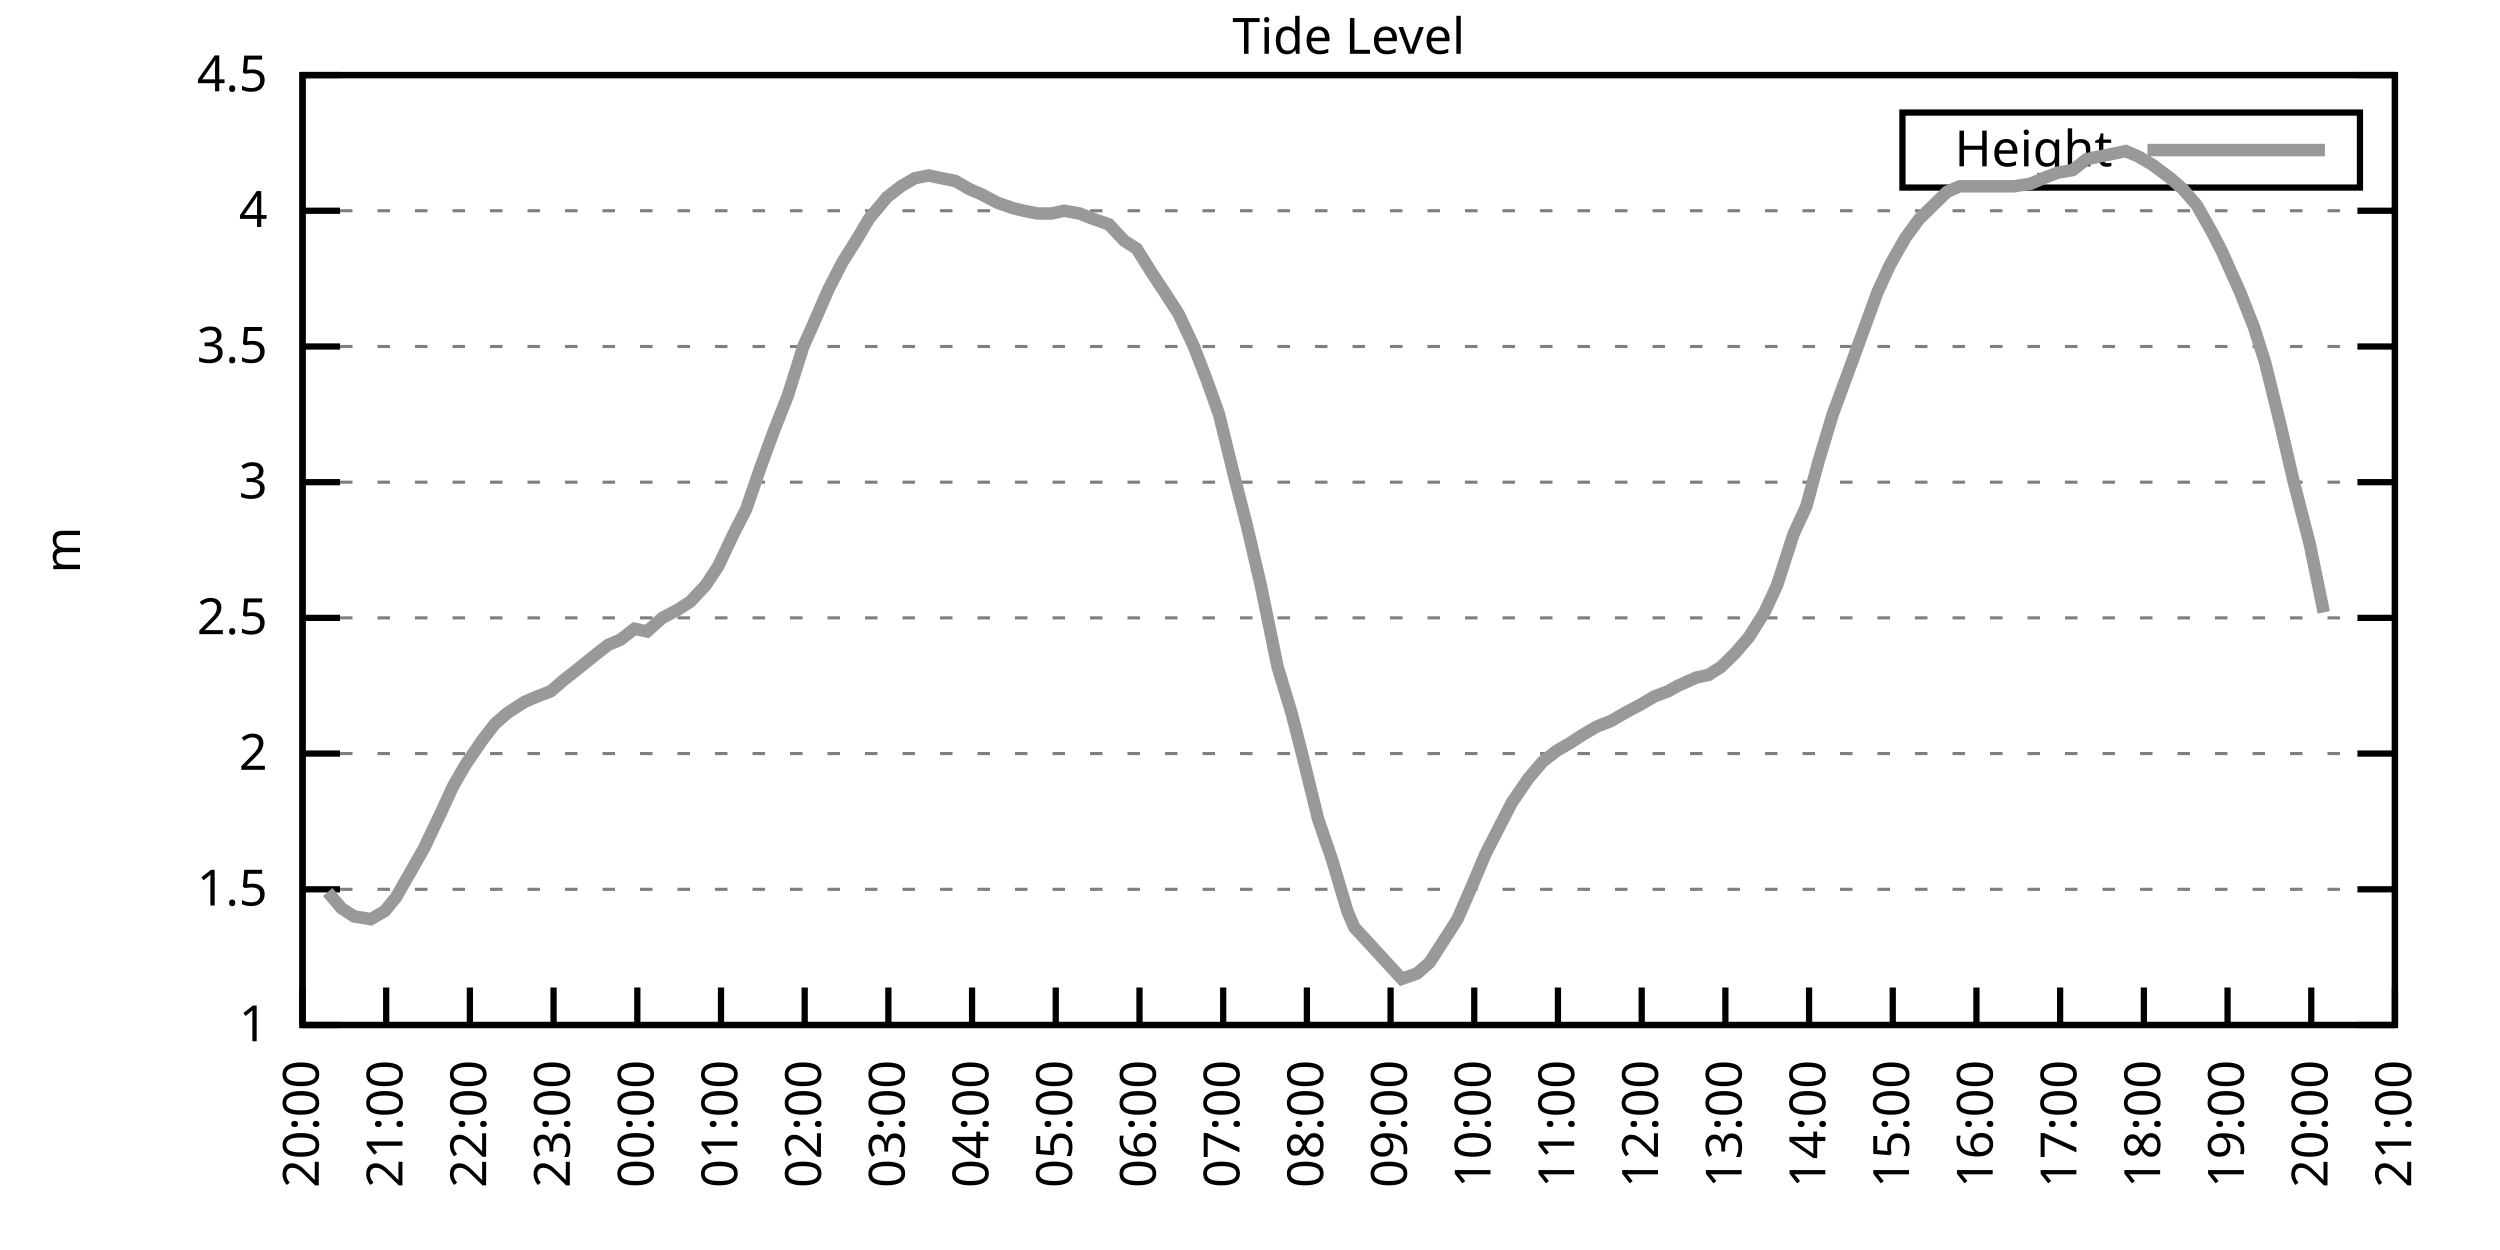
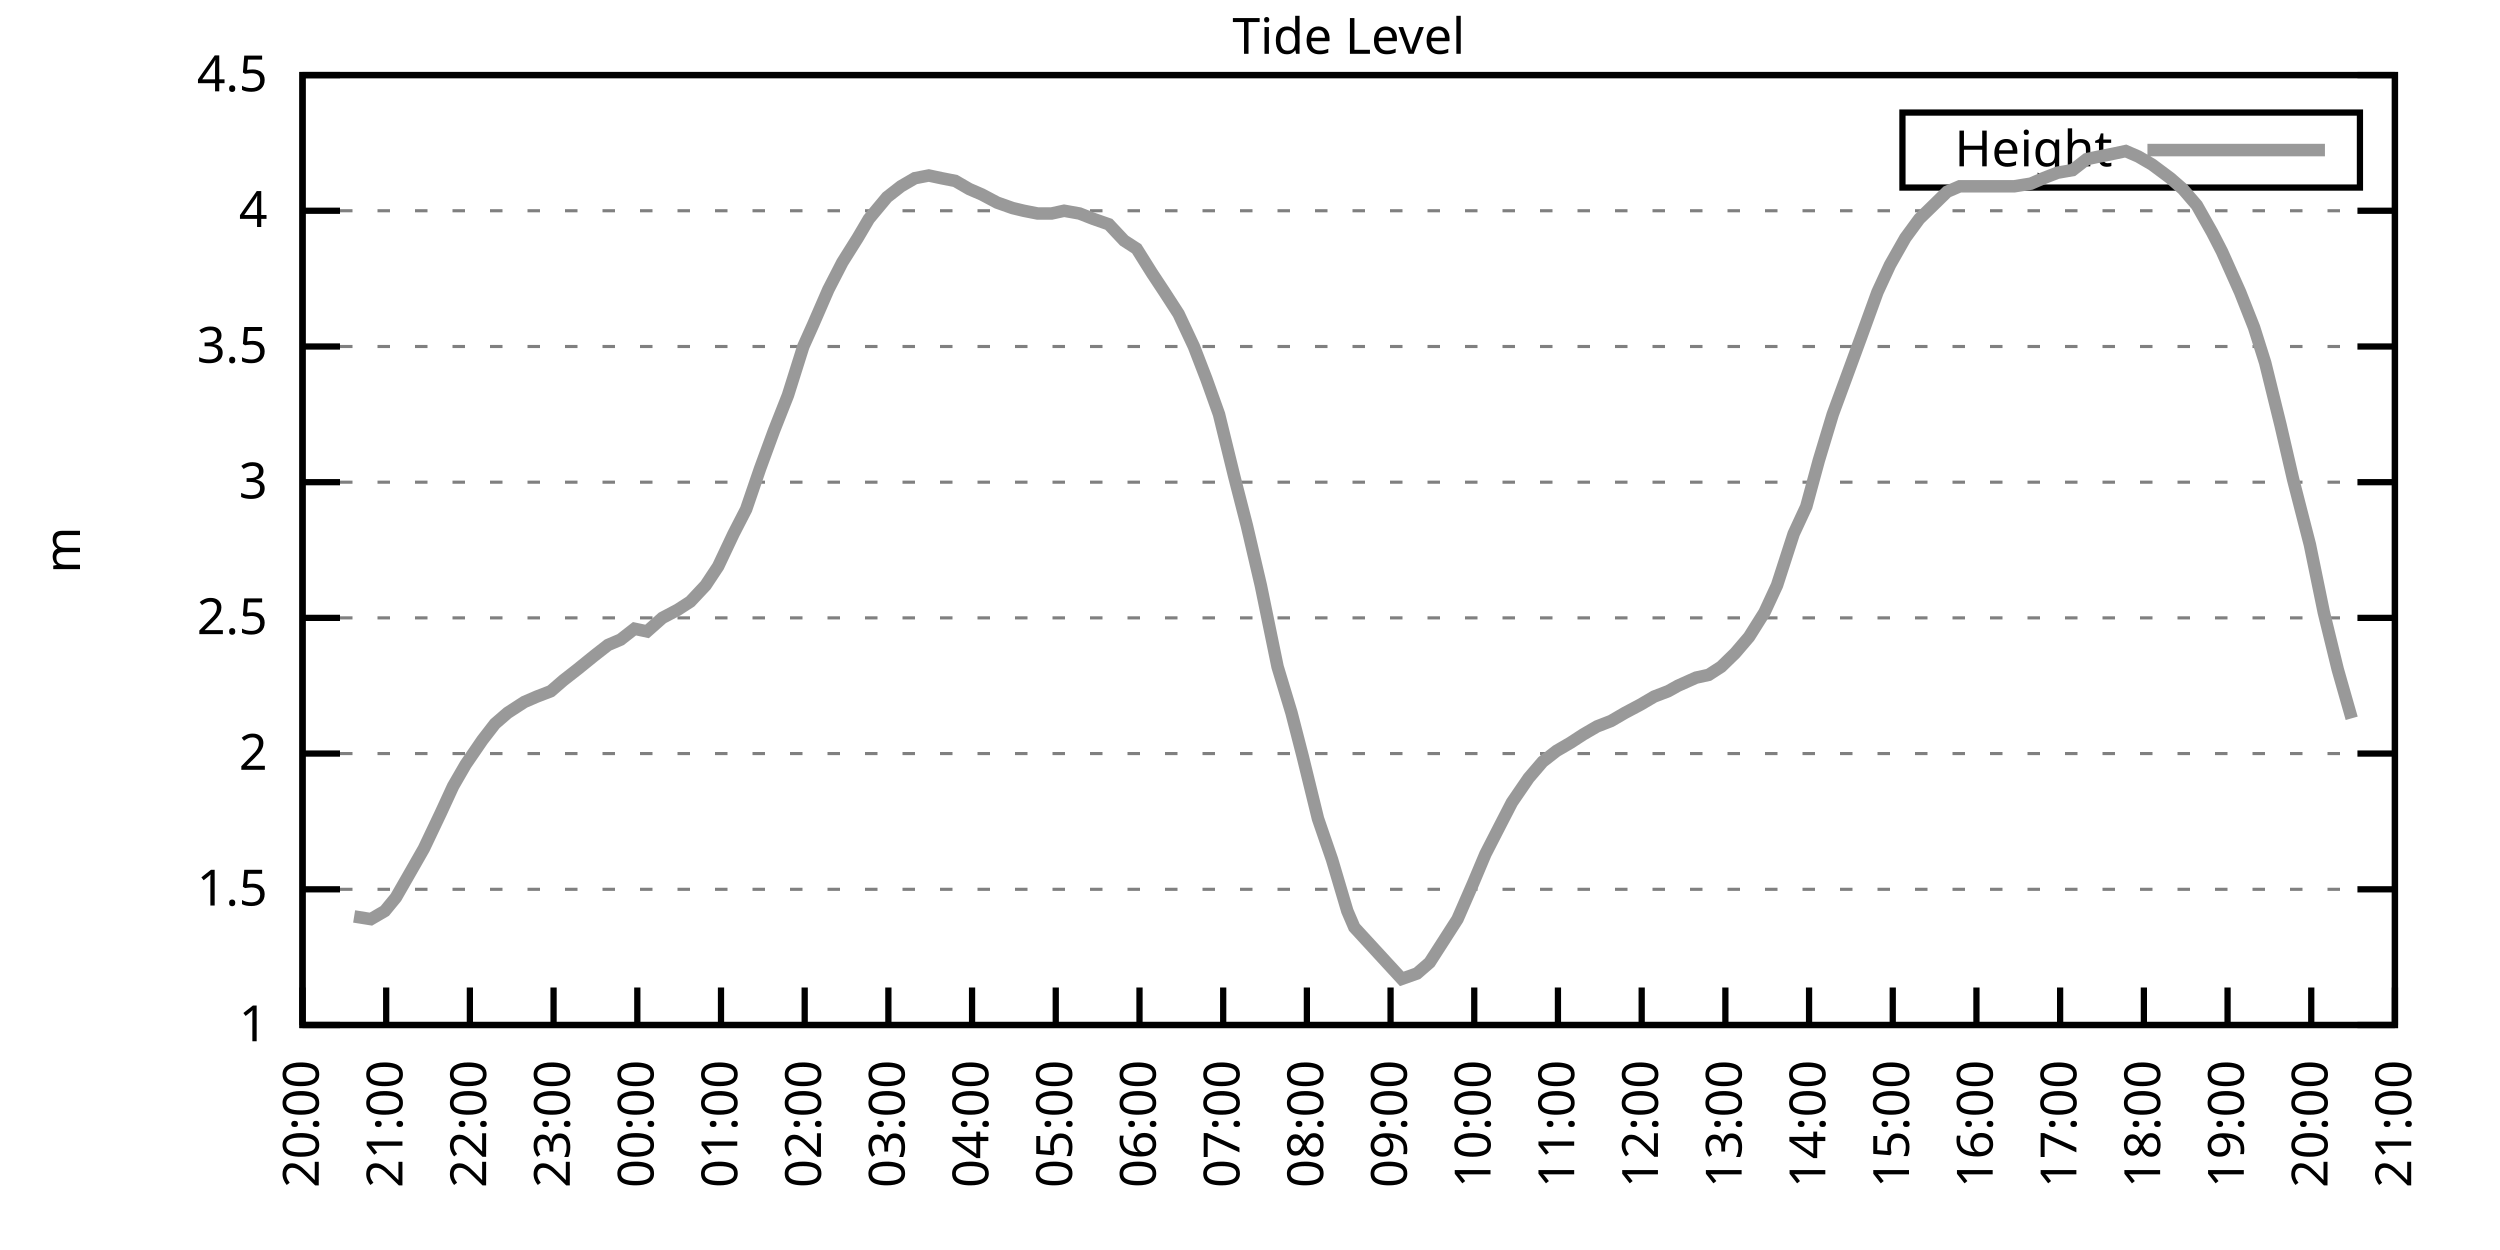
<svg xmlns="http://www.w3.org/2000/svg" xmlns:xlink="http://www.w3.org/1999/xlink" width="400" height="200" viewBox="0 0 400 200">
  <g id="gnuplot_canvas">
    <rect x="0" y="0" width="400" height="200" fill="none" />
    <defs>
      <circle id="gpDot" r="0.5" stroke-width="0.5" stroke="currentColor" />
      <path id="gpPt0" stroke-width="0.333" stroke="currentColor" d="M-1,0 h2 M0,-1 v2" />
      <path id="gpPt1" stroke-width="0.333" stroke="currentColor" d="M-1,-1 L1,1 M1,-1 L-1,1" />
      <path id="gpPt2" stroke-width="0.333" stroke="currentColor" d="M-1,0 L1,0 M0,-1 L0,1 M-1,-1 L1,1 M-1,1 L1,-1" />
      <rect id="gpPt3" stroke-width="0.333" stroke="currentColor" x="-1" y="-1" width="2" height="2" />
      <rect id="gpPt4" stroke-width="0.333" stroke="currentColor" fill="currentColor" x="-1" y="-1" width="2" height="2" />
      <circle id="gpPt5" stroke-width="0.333" stroke="currentColor" cx="0" cy="0" r="1" />
      <use xlink:href="#gpPt5" id="gpPt6" fill="currentColor" stroke="none" />
      <path id="gpPt7" stroke-width="0.333" stroke="currentColor" d="M0,-1.33 L-1.33,0.67 L1.33,0.67 z" />
      <use xlink:href="#gpPt7" id="gpPt8" fill="currentColor" stroke="none" />
      <use xlink:href="#gpPt7" id="gpPt9" stroke="currentColor" transform="rotate(180)" />
      <use xlink:href="#gpPt9" id="gpPt10" fill="currentColor" stroke="none" />
      <use xlink:href="#gpPt3" id="gpPt11" stroke="currentColor" transform="rotate(45)" />
      <use xlink:href="#gpPt11" id="gpPt12" fill="currentColor" stroke="none" />
      <path id="gpPt13" stroke-width="0.333" stroke="currentColor" d="M0,1.330 L1.265,0.411 L0.782,-1.067 L-0.782,-1.076 L-1.265,0.411 z" />
      <use xlink:href="#gpPt13" id="gpPt14" fill="currentColor" stroke="none" />
      <filter id="textbox" filterUnits="objectBoundingBox" x="0" y="0" height="1" width="1">
        <feFlood flood-color="white" flood-opacity="1" result="bgnd" />
        <feComposite in="SourceGraphic" in2="bgnd" operator="atop" />
      </filter>
      <filter id="greybox" filterUnits="objectBoundingBox" x="0" y="0" height="1" width="1">
        <feFlood flood-color="lightgrey" flood-opacity="1" result="grey" />
        <feComposite in="SourceGraphic" in2="grey" operator="atop" />
      </filter>
    </defs>
    <g fill="none" color="white" stroke="currentColor" stroke-width="1.00" stroke-linecap="butt" stroke-linejoin="miter">
</g>
    <g fill="none" color="black" stroke="currentColor" stroke-width="1.00" stroke-linecap="butt" stroke-linejoin="miter">
      <g stroke="none" shape-rendering="crispEdges">
        <polygon fill="rgb(255, 255, 255)" points="48.40,164.00 383.18,164.00 383.18,12.02 48.40,12.02 " />
      </g>
    </g>
    <g fill="none" color="black" stroke="currentColor" stroke-width="1.00" stroke-linecap="butt" stroke-linejoin="miter">
</g>
    <g fill="none" color="black" stroke="black" stroke-width="0.50" stroke-linecap="butt" stroke-linejoin="miter">
</g>
    <g fill="none" color="gray" stroke="currentColor" stroke-width="0.50" stroke-linecap="butt" stroke-linejoin="miter">
      <path stroke="gray" stroke-dasharray="2,4" class="gridline" d="M48.40,164.00 L383.19,164.00  " />
    </g>
    <g fill="none" color="gray" stroke="gray" stroke-width="1.00" stroke-linecap="butt" stroke-linejoin="miter">
</g>
    <g fill="none" color="black" stroke="currentColor" stroke-width="1.00" stroke-linecap="butt" stroke-linejoin="miter">
      <path stroke="black" d="M48.40,164.00 L54.40,164.00 M383.19,164.00 L377.19,164.00  " />
      <g transform="translate(42.80,166.60)" stroke="none" fill="black" font-family="Sans" font-size="8.00" text-anchor="end">
        <text>
          <tspan font-family="Sans"> 1</tspan>
        </text>
      </g>
    </g>
    <g fill="none" color="black" stroke="currentColor" stroke-width="1.00" stroke-linecap="butt" stroke-linejoin="miter">
</g>
    <g fill="none" color="black" stroke="black" stroke-width="0.50" stroke-linecap="butt" stroke-linejoin="miter">
</g>
    <g fill="none" color="gray" stroke="currentColor" stroke-width="0.50" stroke-linecap="butt" stroke-linejoin="miter">
      <path stroke="gray" stroke-dasharray="2,4" class="gridline" d="M48.40,142.29 L383.19,142.29  " />
    </g>
    <g fill="none" color="gray" stroke="gray" stroke-width="1.00" stroke-linecap="butt" stroke-linejoin="miter">
</g>
    <g fill="none" color="black" stroke="currentColor" stroke-width="1.00" stroke-linecap="butt" stroke-linejoin="miter">
      <path stroke="black" d="M48.40,142.29 L54.40,142.29 M383.19,142.29 L377.19,142.29  " />
      <g transform="translate(42.80,144.89)" stroke="none" fill="black" font-family="Sans" font-size="8.00" text-anchor="end">
        <text>
          <tspan font-family="Sans"> 1.5</tspan>
        </text>
      </g>
    </g>
    <g fill="none" color="black" stroke="currentColor" stroke-width="1.00" stroke-linecap="butt" stroke-linejoin="miter">
</g>
    <g fill="none" color="black" stroke="black" stroke-width="0.50" stroke-linecap="butt" stroke-linejoin="miter">
</g>
    <g fill="none" color="gray" stroke="currentColor" stroke-width="0.50" stroke-linecap="butt" stroke-linejoin="miter">
      <path stroke="gray" stroke-dasharray="2,4" class="gridline" d="M48.40,120.57 L383.19,120.57  " />
    </g>
    <g fill="none" color="gray" stroke="gray" stroke-width="1.00" stroke-linecap="butt" stroke-linejoin="miter">
</g>
    <g fill="none" color="black" stroke="currentColor" stroke-width="1.00" stroke-linecap="butt" stroke-linejoin="miter">
      <path stroke="black" d="M48.40,120.57 L54.40,120.57 M383.19,120.57 L377.19,120.57  " />
      <g transform="translate(42.80,123.17)" stroke="none" fill="black" font-family="Sans" font-size="8.00" text-anchor="end">
        <text>
          <tspan font-family="Sans"> 2</tspan>
        </text>
      </g>
    </g>
    <g fill="none" color="black" stroke="currentColor" stroke-width="1.00" stroke-linecap="butt" stroke-linejoin="miter">
</g>
    <g fill="none" color="black" stroke="black" stroke-width="0.50" stroke-linecap="butt" stroke-linejoin="miter">
</g>
    <g fill="none" color="gray" stroke="currentColor" stroke-width="0.50" stroke-linecap="butt" stroke-linejoin="miter">
      <path stroke="gray" stroke-dasharray="2,4" class="gridline" d="M48.40,98.86 L383.19,98.86  " />
    </g>
    <g fill="none" color="gray" stroke="gray" stroke-width="1.00" stroke-linecap="butt" stroke-linejoin="miter">
</g>
    <g fill="none" color="black" stroke="currentColor" stroke-width="1.00" stroke-linecap="butt" stroke-linejoin="miter">
      <path stroke="black" d="M48.40,98.86 L54.40,98.86 M383.19,98.86 L377.19,98.86  " />
      <g transform="translate(42.80,101.46)" stroke="none" fill="black" font-family="Sans" font-size="8.00" text-anchor="end">
        <text>
          <tspan font-family="Sans"> 2.5</tspan>
        </text>
      </g>
    </g>
    <g fill="none" color="black" stroke="currentColor" stroke-width="1.00" stroke-linecap="butt" stroke-linejoin="miter">
</g>
    <g fill="none" color="black" stroke="black" stroke-width="0.50" stroke-linecap="butt" stroke-linejoin="miter">
</g>
    <g fill="none" color="gray" stroke="currentColor" stroke-width="0.50" stroke-linecap="butt" stroke-linejoin="miter">
      <path stroke="gray" stroke-dasharray="2,4" class="gridline" d="M48.40,77.15 L383.19,77.15  " />
    </g>
    <g fill="none" color="gray" stroke="gray" stroke-width="1.00" stroke-linecap="butt" stroke-linejoin="miter">
</g>
    <g fill="none" color="black" stroke="currentColor" stroke-width="1.00" stroke-linecap="butt" stroke-linejoin="miter">
      <path stroke="black" d="M48.40,77.15 L54.40,77.15 M383.19,77.15 L377.19,77.15  " />
      <g transform="translate(42.80,79.75)" stroke="none" fill="black" font-family="Sans" font-size="8.00" text-anchor="end">
        <text>
          <tspan font-family="Sans"> 3</tspan>
        </text>
      </g>
    </g>
    <g fill="none" color="black" stroke="currentColor" stroke-width="1.00" stroke-linecap="butt" stroke-linejoin="miter">
</g>
    <g fill="none" color="black" stroke="black" stroke-width="0.50" stroke-linecap="butt" stroke-linejoin="miter">
</g>
    <g fill="none" color="gray" stroke="currentColor" stroke-width="0.50" stroke-linecap="butt" stroke-linejoin="miter">
      <path stroke="gray" stroke-dasharray="2,4" class="gridline" d="M48.40,55.44 L383.19,55.44  " />
    </g>
    <g fill="none" color="gray" stroke="gray" stroke-width="1.00" stroke-linecap="butt" stroke-linejoin="miter">
</g>
    <g fill="none" color="black" stroke="currentColor" stroke-width="1.00" stroke-linecap="butt" stroke-linejoin="miter">
      <path stroke="black" d="M48.40,55.44 L54.40,55.44 M383.19,55.44 L377.19,55.44  " />
      <g transform="translate(42.80,58.04)" stroke="none" fill="black" font-family="Sans" font-size="8.00" text-anchor="end">
        <text>
          <tspan font-family="Sans"> 3.5</tspan>
        </text>
      </g>
    </g>
    <g fill="none" color="black" stroke="currentColor" stroke-width="1.00" stroke-linecap="butt" stroke-linejoin="miter">
</g>
    <g fill="none" color="black" stroke="black" stroke-width="0.50" stroke-linecap="butt" stroke-linejoin="miter">
</g>
    <g fill="none" color="gray" stroke="currentColor" stroke-width="0.50" stroke-linecap="butt" stroke-linejoin="miter">
      <path stroke="gray" stroke-dasharray="2,4" class="gridline" d="M48.40,33.72 L383.19,33.72  " />
    </g>
    <g fill="none" color="gray" stroke="gray" stroke-width="1.00" stroke-linecap="butt" stroke-linejoin="miter">
</g>
    <g fill="none" color="black" stroke="currentColor" stroke-width="1.00" stroke-linecap="butt" stroke-linejoin="miter">
      <path stroke="black" d="M48.40,33.72 L54.40,33.72 M383.19,33.72 L377.19,33.72  " />
      <g transform="translate(42.80,36.32)" stroke="none" fill="black" font-family="Sans" font-size="8.00" text-anchor="end">
        <text>
          <tspan font-family="Sans"> 4</tspan>
        </text>
      </g>
    </g>
    <g fill="none" color="black" stroke="currentColor" stroke-width="1.00" stroke-linecap="butt" stroke-linejoin="miter">
</g>
    <g fill="none" color="black" stroke="black" stroke-width="0.50" stroke-linecap="butt" stroke-linejoin="miter">
</g>
    <g fill="none" color="gray" stroke="currentColor" stroke-width="0.50" stroke-linecap="butt" stroke-linejoin="miter">
      <path stroke="gray" stroke-dasharray="2,4" class="gridline" d="M48.40,12.01 L383.19,12.01  " />
    </g>
    <g fill="none" color="gray" stroke="gray" stroke-width="1.00" stroke-linecap="butt" stroke-linejoin="miter">
</g>
    <g fill="none" color="black" stroke="currentColor" stroke-width="1.00" stroke-linecap="butt" stroke-linejoin="miter">
      <path stroke="black" d="M48.40,12.01 L54.40,12.01 M383.19,12.01 L377.19,12.01  " />
      <g transform="translate(42.80,14.61)" stroke="none" fill="black" font-family="Sans" font-size="8.00" text-anchor="end">
        <text>
          <tspan font-family="Sans"> 4.5</tspan>
        </text>
      </g>
    </g>
    <g fill="none" color="black" stroke="currentColor" stroke-width="1.00" stroke-linecap="butt" stroke-linejoin="miter">
      <path stroke="black" d="M48.40,164.00 L48.40,158.00  " />
      <g transform="translate(51.00,169.60) rotate(270.00)" stroke="none" fill="black" font-family="Sans" font-size="8.00" text-anchor="end">
        <text>
          <tspan font-family="Sans">20:00</tspan>
        </text>
      </g>
    </g>
    <g fill="none" color="black" stroke="currentColor" stroke-width="1.00" stroke-linecap="butt" stroke-linejoin="miter">
      <path stroke="black" d="M61.79,164.00 L61.79,158.00  " />
      <g transform="translate(64.39,169.60) rotate(270.00)" stroke="none" fill="black" font-family="Sans" font-size="8.00" text-anchor="end">
        <text>
          <tspan font-family="Sans">21:00</tspan>
        </text>
      </g>
    </g>
    <g fill="none" color="black" stroke="currentColor" stroke-width="1.00" stroke-linecap="butt" stroke-linejoin="miter">
      <path stroke="black" d="M75.18,164.00 L75.18,158.00  " />
      <g transform="translate(77.78,169.60) rotate(270.00)" stroke="none" fill="black" font-family="Sans" font-size="8.00" text-anchor="end">
        <text>
          <tspan font-family="Sans">22:00</tspan>
        </text>
      </g>
    </g>
    <g fill="none" color="black" stroke="currentColor" stroke-width="1.00" stroke-linecap="butt" stroke-linejoin="miter">
      <path stroke="black" d="M88.57,164.00 L88.57,158.00  " />
      <g transform="translate(91.17,169.60) rotate(270.00)" stroke="none" fill="black" font-family="Sans" font-size="8.00" text-anchor="end">
        <text>
          <tspan font-family="Sans">23:00</tspan>
        </text>
      </g>
    </g>
    <g fill="none" color="black" stroke="currentColor" stroke-width="1.00" stroke-linecap="butt" stroke-linejoin="miter">
      <path stroke="black" d="M101.97,164.00 L101.97,158.00  " />
      <g transform="translate(104.57,169.60) rotate(270.00)" stroke="none" fill="black" font-family="Sans" font-size="8.00" text-anchor="end">
        <text>
          <tspan font-family="Sans">00:00</tspan>
        </text>
      </g>
    </g>
    <g fill="none" color="black" stroke="currentColor" stroke-width="1.00" stroke-linecap="butt" stroke-linejoin="miter">
      <path stroke="black" d="M115.36,164.00 L115.36,158.00  " />
      <g transform="translate(117.96,169.60) rotate(270.00)" stroke="none" fill="black" font-family="Sans" font-size="8.00" text-anchor="end">
        <text>
          <tspan font-family="Sans">01:00</tspan>
        </text>
      </g>
    </g>
    <g fill="none" color="black" stroke="currentColor" stroke-width="1.00" stroke-linecap="butt" stroke-linejoin="miter">
      <path stroke="black" d="M128.75,164.00 L128.75,158.00  " />
      <g transform="translate(131.35,169.60) rotate(270.00)" stroke="none" fill="black" font-family="Sans" font-size="8.00" text-anchor="end">
        <text>
          <tspan font-family="Sans">02:00</tspan>
        </text>
      </g>
    </g>
    <g fill="none" color="black" stroke="currentColor" stroke-width="1.00" stroke-linecap="butt" stroke-linejoin="miter">
      <path stroke="black" d="M142.14,164.00 L142.14,158.00  " />
      <g transform="translate(144.74,169.60) rotate(270.00)" stroke="none" fill="black" font-family="Sans" font-size="8.00" text-anchor="end">
        <text>
          <tspan font-family="Sans">03:00</tspan>
        </text>
      </g>
    </g>
    <g fill="none" color="black" stroke="currentColor" stroke-width="1.00" stroke-linecap="butt" stroke-linejoin="miter">
      <path stroke="black" d="M155.53,164.00 L155.53,158.00  " />
      <g transform="translate(158.13,169.60) rotate(270.00)" stroke="none" fill="black" font-family="Sans" font-size="8.00" text-anchor="end">
        <text>
          <tspan font-family="Sans">04:00</tspan>
        </text>
      </g>
    </g>
    <g fill="none" color="black" stroke="currentColor" stroke-width="1.00" stroke-linecap="butt" stroke-linejoin="miter">
      <path stroke="black" d="M168.92,164.00 L168.92,158.00  " />
      <g transform="translate(171.52,169.60) rotate(270.00)" stroke="none" fill="black" font-family="Sans" font-size="8.00" text-anchor="end">
        <text>
          <tspan font-family="Sans">05:00</tspan>
        </text>
      </g>
    </g>
    <g fill="none" color="black" stroke="currentColor" stroke-width="1.00" stroke-linecap="butt" stroke-linejoin="miter">
      <path stroke="black" d="M182.32,164.00 L182.32,158.00  " />
      <g transform="translate(184.92,169.60) rotate(270.00)" stroke="none" fill="black" font-family="Sans" font-size="8.00" text-anchor="end">
        <text>
          <tspan font-family="Sans">06:00</tspan>
        </text>
      </g>
    </g>
    <g fill="none" color="black" stroke="currentColor" stroke-width="1.00" stroke-linecap="butt" stroke-linejoin="miter">
      <path stroke="black" d="M195.71,164.00 L195.71,158.00  " />
      <g transform="translate(198.31,169.60) rotate(270.00)" stroke="none" fill="black" font-family="Sans" font-size="8.00" text-anchor="end">
        <text>
          <tspan font-family="Sans">07:00</tspan>
        </text>
      </g>
    </g>
    <g fill="none" color="black" stroke="currentColor" stroke-width="1.00" stroke-linecap="butt" stroke-linejoin="miter">
      <path stroke="black" d="M209.10,164.00 L209.10,158.00  " />
      <g transform="translate(211.70,169.60) rotate(270.00)" stroke="none" fill="black" font-family="Sans" font-size="8.00" text-anchor="end">
        <text>
          <tspan font-family="Sans">08:00</tspan>
        </text>
      </g>
    </g>
    <g fill="none" color="black" stroke="currentColor" stroke-width="1.00" stroke-linecap="butt" stroke-linejoin="miter">
      <path stroke="black" d="M222.49,164.00 L222.49,158.00  " />
      <g transform="translate(225.09,169.60) rotate(270.00)" stroke="none" fill="black" font-family="Sans" font-size="8.00" text-anchor="end">
        <text>
          <tspan font-family="Sans">09:00</tspan>
        </text>
      </g>
    </g>
    <g fill="none" color="black" stroke="currentColor" stroke-width="1.00" stroke-linecap="butt" stroke-linejoin="miter">
      <path stroke="black" d="M235.88,164.00 L235.88,158.00  " />
      <g transform="translate(238.48,169.60) rotate(270.00)" stroke="none" fill="black" font-family="Sans" font-size="8.00" text-anchor="end">
        <text>
          <tspan font-family="Sans">10:00</tspan>
        </text>
      </g>
    </g>
    <g fill="none" color="black" stroke="currentColor" stroke-width="1.00" stroke-linecap="butt" stroke-linejoin="miter">
      <path stroke="black" d="M249.27,164.00 L249.27,158.00  " />
      <g transform="translate(251.87,169.60) rotate(270.00)" stroke="none" fill="black" font-family="Sans" font-size="8.00" text-anchor="end">
        <text>
          <tspan font-family="Sans">11:00</tspan>
        </text>
      </g>
    </g>
    <g fill="none" color="black" stroke="currentColor" stroke-width="1.00" stroke-linecap="butt" stroke-linejoin="miter">
      <path stroke="black" d="M262.67,164.00 L262.67,158.00  " />
      <g transform="translate(265.27,169.60) rotate(270.00)" stroke="none" fill="black" font-family="Sans" font-size="8.00" text-anchor="end">
        <text>
          <tspan font-family="Sans">12:00</tspan>
        </text>
      </g>
    </g>
    <g fill="none" color="black" stroke="currentColor" stroke-width="1.00" stroke-linecap="butt" stroke-linejoin="miter">
      <path stroke="black" d="M276.06,164.00 L276.06,158.00  " />
      <g transform="translate(278.66,169.60) rotate(270.00)" stroke="none" fill="black" font-family="Sans" font-size="8.00" text-anchor="end">
        <text>
          <tspan font-family="Sans">13:00</tspan>
        </text>
      </g>
    </g>
    <g fill="none" color="black" stroke="currentColor" stroke-width="1.00" stroke-linecap="butt" stroke-linejoin="miter">
      <path stroke="black" d="M289.45,164.00 L289.45,158.00  " />
      <g transform="translate(292.05,169.60) rotate(270.00)" stroke="none" fill="black" font-family="Sans" font-size="8.00" text-anchor="end">
        <text>
          <tspan font-family="Sans">14:00</tspan>
        </text>
      </g>
    </g>
    <g fill="none" color="black" stroke="currentColor" stroke-width="1.00" stroke-linecap="butt" stroke-linejoin="miter">
      <path stroke="black" d="M302.84,164.00 L302.84,158.00  " />
      <g transform="translate(305.44,169.60) rotate(270.00)" stroke="none" fill="black" font-family="Sans" font-size="8.00" text-anchor="end">
        <text>
          <tspan font-family="Sans">15:00</tspan>
        </text>
      </g>
    </g>
    <g fill="none" color="black" stroke="currentColor" stroke-width="1.00" stroke-linecap="butt" stroke-linejoin="miter">
      <path stroke="black" d="M316.23,164.00 L316.23,158.00  " />
      <g transform="translate(318.83,169.60) rotate(270.00)" stroke="none" fill="black" font-family="Sans" font-size="8.00" text-anchor="end">
        <text>
          <tspan font-family="Sans">16:00</tspan>
        </text>
      </g>
    </g>
    <g fill="none" color="black" stroke="currentColor" stroke-width="1.00" stroke-linecap="butt" stroke-linejoin="miter">
      <path stroke="black" d="M329.62,164.00 L329.62,158.00  " />
      <g transform="translate(332.22,169.60) rotate(270.00)" stroke="none" fill="black" font-family="Sans" font-size="8.00" text-anchor="end">
        <text>
          <tspan font-family="Sans">17:00</tspan>
        </text>
      </g>
    </g>
    <g fill="none" color="black" stroke="currentColor" stroke-width="1.00" stroke-linecap="butt" stroke-linejoin="miter">
      <path stroke="black" d="M343.02,164.00 L343.02,158.00  " />
      <g transform="translate(345.62,169.60) rotate(270.00)" stroke="none" fill="black" font-family="Sans" font-size="8.00" text-anchor="end">
        <text>
          <tspan font-family="Sans">18:00</tspan>
        </text>
      </g>
    </g>
    <g fill="none" color="black" stroke="currentColor" stroke-width="1.00" stroke-linecap="butt" stroke-linejoin="miter">
      <path stroke="black" d="M356.41,164.00 L356.41,158.00  " />
      <g transform="translate(359.01,169.60) rotate(270.00)" stroke="none" fill="black" font-family="Sans" font-size="8.00" text-anchor="end">
        <text>
          <tspan font-family="Sans">19:00</tspan>
        </text>
      </g>
    </g>
    <g fill="none" color="black" stroke="currentColor" stroke-width="1.00" stroke-linecap="butt" stroke-linejoin="miter">
      <path stroke="black" d="M369.80,164.00 L369.80,158.00  " />
      <g transform="translate(372.40,169.60) rotate(270.00)" stroke="none" fill="black" font-family="Sans" font-size="8.00" text-anchor="end">
        <text>
          <tspan font-family="Sans">20:00</tspan>
        </text>
      </g>
    </g>
    <g fill="none" color="black" stroke="currentColor" stroke-width="1.00" stroke-linecap="butt" stroke-linejoin="miter">
      <path stroke="black" d="M383.19,164.00 L383.19,158.00  " />
      <g transform="translate(385.79,169.60) rotate(270.00)" stroke="none" fill="black" font-family="Sans" font-size="8.00" text-anchor="end">
        <text>
          <tspan font-family="Sans">21:00</tspan>
        </text>
      </g>
    </g>
    <g fill="none" color="black" stroke="currentColor" stroke-width="1.00" stroke-linecap="butt" stroke-linejoin="miter">
</g>
    <g fill="none" color="black" stroke="currentColor" stroke-width="1.00" stroke-linecap="butt" stroke-linejoin="miter">
      <path stroke="black" d="M48.40,12.01 L48.40,164.00 L383.19,164.00 L383.19,12.01 L48.40,12.01 Z  " />
    </g>
    <g fill="none" color="black" stroke="currentColor" stroke-width="1.00" stroke-linecap="butt" stroke-linejoin="miter">
</g>
    <g fill="none" color="black" stroke="currentColor" stroke-width="1.00" stroke-linecap="butt" stroke-linejoin="miter">
      <path stroke="black" d="M304.39,30.01 L304.39,18.01 L377.59,18.01 L377.59,30.01 L304.39,30.01 Z  " />
    </g>
    <g id="Tide_level_plot_1">
      <g fill="none" color="white" stroke="black" stroke-width="2.00" stroke-linecap="butt" stroke-linejoin="miter">
</g>
      <g fill="none" color="black" stroke="currentColor" stroke-width="2.00" stroke-linecap="butt" stroke-linejoin="miter">
        <g transform="translate(337.99,26.61)" stroke="none" fill="black" font-family="Sans" font-size="8.00" text-anchor="end">
          <text>
            <tspan font-family="Sans">Height</tspan>
          </text>
        </g>
      </g>
      <g fill="none" color="black" stroke="currentColor" stroke-width="2.00" stroke-linecap="butt" stroke-linejoin="miter">
-         <path stroke="rgb(153, 153, 153)" d="M343.59,24.01 L371.99,24.01 M52.42,142.72 L54.65,145.33 L56.66,146.63 L59.34,147.06 L61.57,145.76 L63.35,143.59   L65.59,139.68 L67.82,135.77 L70.50,130.13 L72.50,125.79 L74.51,122.31 L77.19,118.40 L79.20,115.80 L81.21,114.06   L83.89,112.32 L85.90,111.45 L88.13,110.59 L90.14,108.85 L92.37,107.11 L95.05,104.94 L97.28,103.20 L99.29,102.34   L101.52,100.60 L103.53,101.03 L105.98,98.86 L108.44,97.56 L110.45,96.26 L112.90,93.65 L114.91,90.61 L117.37,85.40   L119.38,81.49 L121.61,74.98 L123.84,68.90 L126.07,63.25 L128.53,55.44 L130.09,51.96 L132.54,46.32 L134.78,41.97   L137.23,38.07 L139.02,35.03 L141.92,31.55 L144.15,29.81 L146.38,28.51 L148.61,28.08 L150.62,28.51 L152.85,28.95   L155.09,30.25 L157.10,31.12 L159.55,32.42 L162.01,33.29 L163.79,33.72 L166.02,34.16 L168.25,34.16 L170.26,33.72   L172.72,34.16 L174.95,35.03 L177.41,35.89 L179.86,38.50 L181.87,39.80 L184.32,43.71 L186.33,46.75 L188.57,50.22   L191.02,55.44 L193.03,60.65 L195.04,66.29 L197.49,76.28 L199.50,84.10 L201.73,93.65 L204.41,106.68 L206.64,114.06   L208.43,121.01 L210.88,131.00 L213.12,137.51 L215.57,145.76 L216.69,148.37 L224.28,156.62 L226.73,155.75 L228.74,154.01   L230.97,150.54 L233.20,147.06 L235.66,141.42 L237.67,136.64 L240.12,131.86 L241.91,128.39 L244.59,124.48 L246.82,121.88   L249.05,120.14 L251.28,118.84 L253.29,117.53 L255.52,116.23 L257.76,115.36 L259.99,114.06 L262.44,112.76 L264.67,111.45   L266.91,110.59 L268.47,109.72 L271.37,108.42 L273.38,107.98 L275.39,106.68 L277.62,104.51 L279.85,101.90 L282.31,97.99   L284.32,93.65 L286.99,85.40 L289.00,81.06 L291.01,73.67 L293.24,66.29 L295.48,60.21 L297.71,54.13 L300.39,46.75   L302.39,42.41 L304.85,38.07 L307.08,35.03 L308.87,33.29 L311.54,30.68 L313.55,29.81 L316.01,29.81 L318.24,29.81   L320.25,29.81 L322.26,29.81 L324.94,29.38 L326.95,28.51 L329.18,27.64 L331.63,27.21 L333.86,25.47 L335.87,25.04   L338.10,24.60 L340.11,24.17 L342.12,25.04 L344.35,26.34 L347.26,28.51 L349.26,30.25 L351.50,32.85 L353.95,37.20   L355.51,40.24 L358.42,46.75 L360.65,52.40 L362.43,58.04 L364.89,68.03 L366.90,76.71 L369.58,87.14 L371.81,97.99    " />
+         <path stroke="rgb(153, 153, 153)" d="M343.59,24.01 L371.99,24.01 M56.66,146.63 L59.34,147.06 L61.57,145.76 L63.35,143.59 L65.59,139.68 L67.82,135.77   L70.50,130.13 L72.50,125.79 L74.51,122.31 L77.19,118.40 L79.20,115.80 L81.21,114.06 L83.89,112.32 L85.90,111.45   L88.13,110.59 L90.14,108.85 L92.37,107.11 L95.05,104.94 L97.28,103.20 L99.29,102.34 L101.52,100.60 L103.53,101.03   L105.98,98.86 L108.44,97.56 L110.45,96.26 L112.90,93.65 L114.91,90.61 L117.37,85.40 L119.38,81.49 L121.61,74.98   L123.84,68.90 L126.07,63.25 L128.53,55.44 L130.09,51.96 L132.54,46.32 L134.78,41.97 L137.23,38.07 L139.02,35.03   L141.92,31.55 L144.15,29.81 L146.38,28.51 L148.61,28.08 L150.62,28.51 L152.85,28.95 L155.09,30.25 L157.10,31.12   L159.55,32.42 L162.01,33.29 L163.79,33.72 L166.02,34.16 L168.25,34.16 L170.26,33.72 L172.72,34.16 L174.95,35.03   L177.41,35.89 L179.86,38.50 L181.87,39.80 L184.32,43.71 L186.33,46.75 L188.57,50.22 L191.02,55.44 L193.03,60.65   L195.04,66.29 L197.49,76.28 L199.50,84.10 L201.73,93.65 L204.41,106.68 L206.64,114.06 L208.43,121.01 L210.88,131.00   L213.12,137.51 L215.57,145.76 L216.69,148.37 L224.28,156.62 L226.73,155.75 L228.74,154.01 L230.97,150.54 L233.20,147.06   L235.66,141.42 L237.67,136.64 L240.12,131.86 L241.91,128.39 L244.59,124.48 L246.82,121.88 L249.05,120.14 L251.28,118.84   L253.29,117.53 L255.52,116.23 L257.76,115.36 L259.99,114.06 L262.44,112.76 L264.67,111.45 L266.91,110.59 L268.47,109.72   L271.37,108.42 L273.38,107.98 L275.39,106.68 L277.62,104.51 L279.85,101.90 L282.31,97.99 L284.32,93.65 L286.99,85.40   L289.00,81.06 L291.01,73.67 L293.24,66.29 L295.48,60.21 L297.71,54.13 L300.39,46.75 L302.39,42.41 L304.85,38.07   L307.08,35.03 L308.87,33.29 L311.54,30.68 L313.55,29.81 L316.01,29.81 L318.24,29.81 L320.25,29.81 L322.26,29.81   L324.94,29.38 L326.95,28.51 L329.18,27.64 L331.63,27.21 L333.86,25.47 L335.87,25.04 L338.10,24.60 L340.11,24.17   L342.12,25.04 L344.35,26.34 L347.26,28.51 L349.26,30.25 L351.50,32.85 L353.95,37.20 L355.51,40.24 L358.42,46.75   L360.65,52.40 L362.43,58.04 L364.89,68.03 L366.90,76.71 L369.58,87.14 L371.81,97.99 L374.04,107.11 L376.27,114.93    " />
      </g>
    </g>
    <g fill="none" color="black" stroke="currentColor" stroke-width="2.00" stroke-linecap="butt" stroke-linejoin="miter">
</g>
    <g fill="none" color="black" stroke="black" stroke-width="1.00" stroke-linecap="butt" stroke-linejoin="miter">
</g>
    <g fill="none" color="black" stroke="currentColor" stroke-width="1.00" stroke-linecap="butt" stroke-linejoin="miter">
      <path stroke="black" d="M48.40,12.01 L48.40,164.00 L383.19,164.00 L383.19,12.01 L48.40,12.01 Z  " />
      <g transform="translate(12.80,88.01) rotate(270.00)" stroke="none" fill="black" font-family="Sans" font-size="8.00" text-anchor="middle">
        <text>
          <tspan font-family="Sans">m</tspan>
        </text>
      </g>
    </g>
    <g fill="none" color="black" stroke="currentColor" stroke-width="1.00" stroke-linecap="butt" stroke-linejoin="miter">
</g>
    <g fill="none" color="black" stroke="currentColor" stroke-width="1.00" stroke-linecap="butt" stroke-linejoin="miter">
      <g transform="translate(215.79,8.61)" stroke="none" fill="black" font-family="Sans" font-size="8.00" text-anchor="middle">
        <text>
          <tspan font-family="Sans">Tide Level</tspan>
        </text>
      </g>
    </g>
    <g fill="none" color="black" stroke="currentColor" stroke-width="1.00" stroke-linecap="butt" stroke-linejoin="miter">
</g>
  </g>
</svg>
